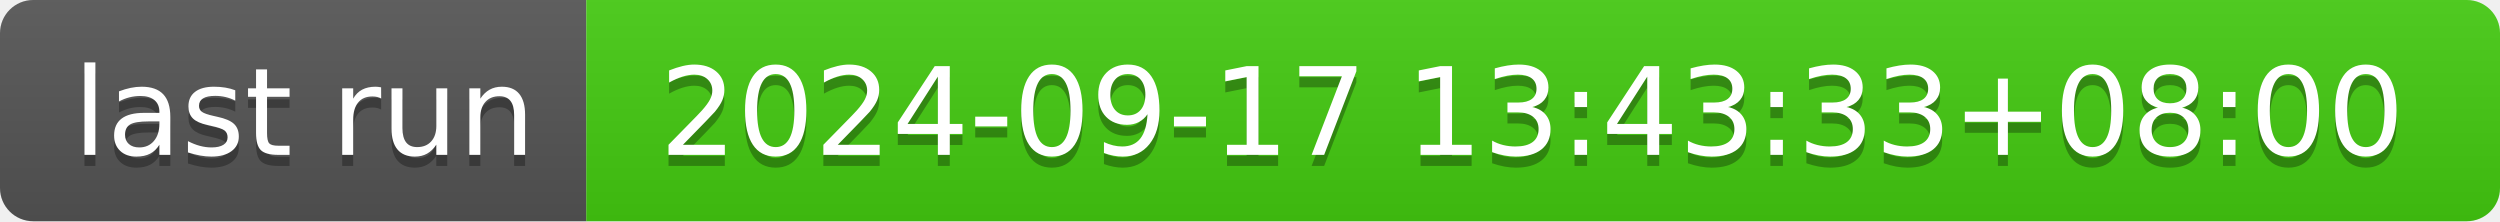
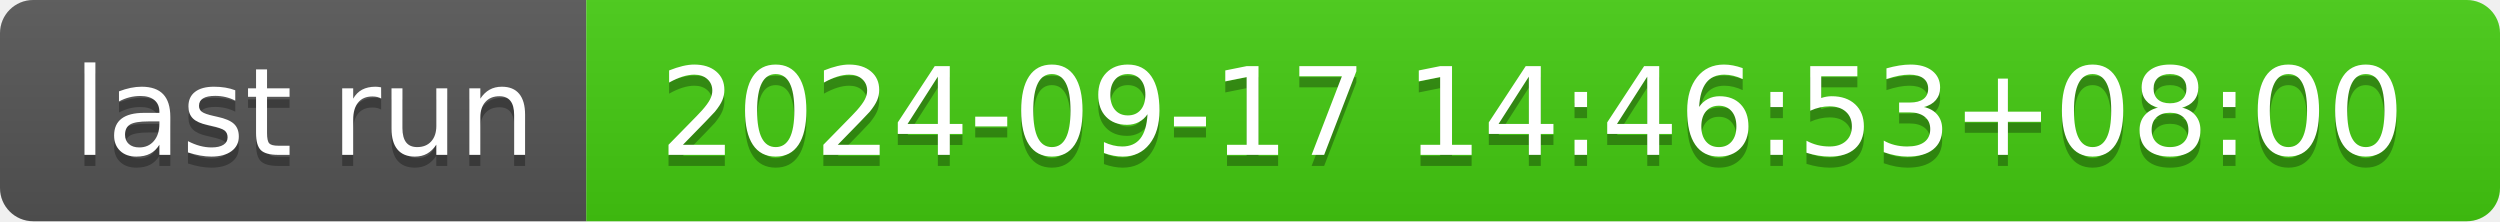
- <svg xmlns="http://www.w3.org/2000/svg" width="226" height="20" role="img" aria-label="last run: 2024-09-17 13:43:33+08:00">
+ <svg xmlns="http://www.w3.org/2000/svg" width="226" height="20" role="img" aria-label="last run: 2024-09-17 14:46:53+08:00">
  <linearGradient id="s" x2="0" y2="100%">
    <stop offset="0" stop-color="#bbb" stop-opacity=".1" />
    <stop offset="1" stop-opacity=".1" />
  </linearGradient>
  <clipPath id="r">
    <rect width="226" height="20" rx="3" fill="#fff" />
  </clipPath>
  <g clip-path="url(#r)">
    <rect width="53" height="20" fill="#555" />
    <rect x="53" width="173" height="20" fill="#4c1" />
    <rect width="226" height="20" fill="url(#s)" />
  </g>
  <g fill="#fff" text-anchor="middle" font-family="Verdana,Geneva,DejaVu Sans,sans-serif" text-rendering="geometricPrecision" font-size="110">
    <text aria-hidden="true" x="275" y="150" fill="#010101" fill-opacity=".3" transform="scale(.1)" textLength="430">last run</text>
    <text x="275" y="140" transform="scale(.1)" fill="#fff" textLength="430">last run</text>
-     <text aria-hidden="true" x="1385" y="150" fill="#010101" fill-opacity=".3" transform="scale(.1)" textLength="1630">2024-09-17 13:43:33+08:00</text>
-     <text x="1385" y="140" transform="scale(.1)" fill="#fff" textLength="1630">2024-09-17 13:43:33+08:00</text>
+     <text aria-hidden="true" x="1385" y="150" fill="#010101" fill-opacity=".3" transform="scale(.1)" textLength="1630">2024-09-17 14:46:53+08:00</text>
+     <text x="1385" y="140" transform="scale(.1)" fill="#fff" textLength="1630">2024-09-17 14:46:53+08:00</text>
  </g>
</svg>
